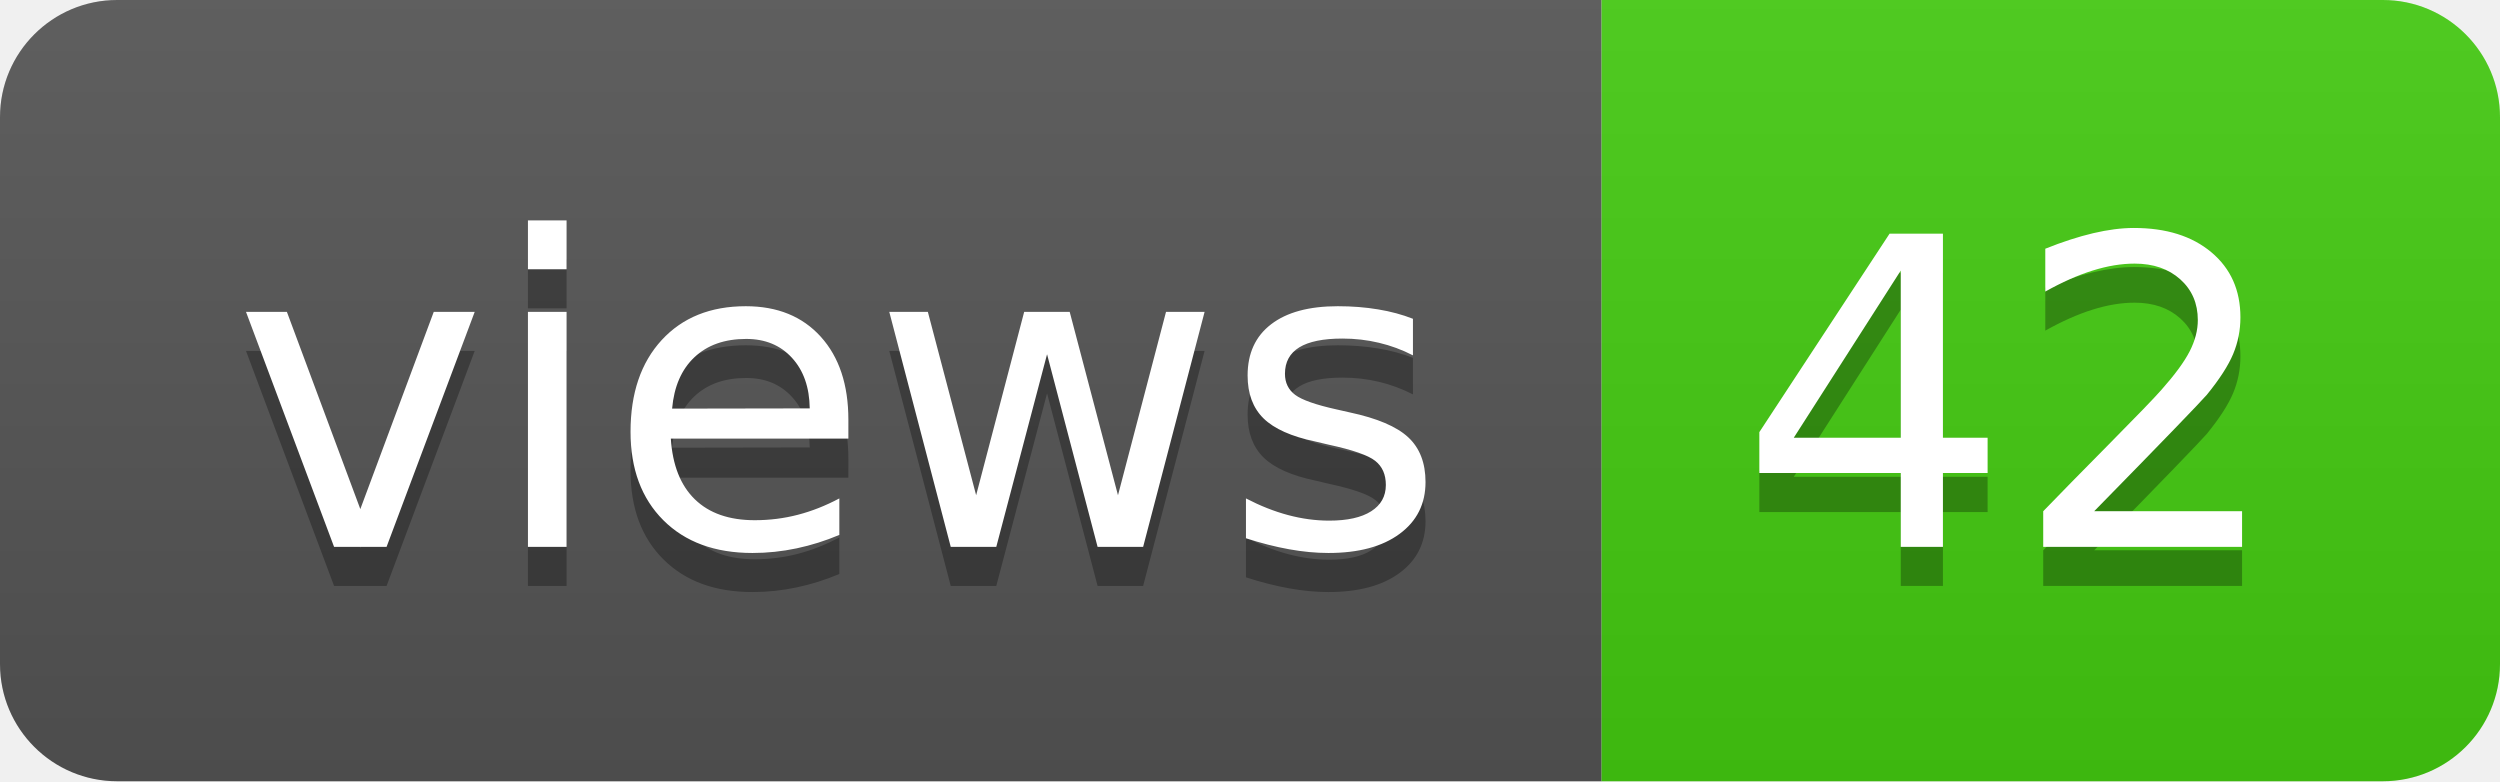
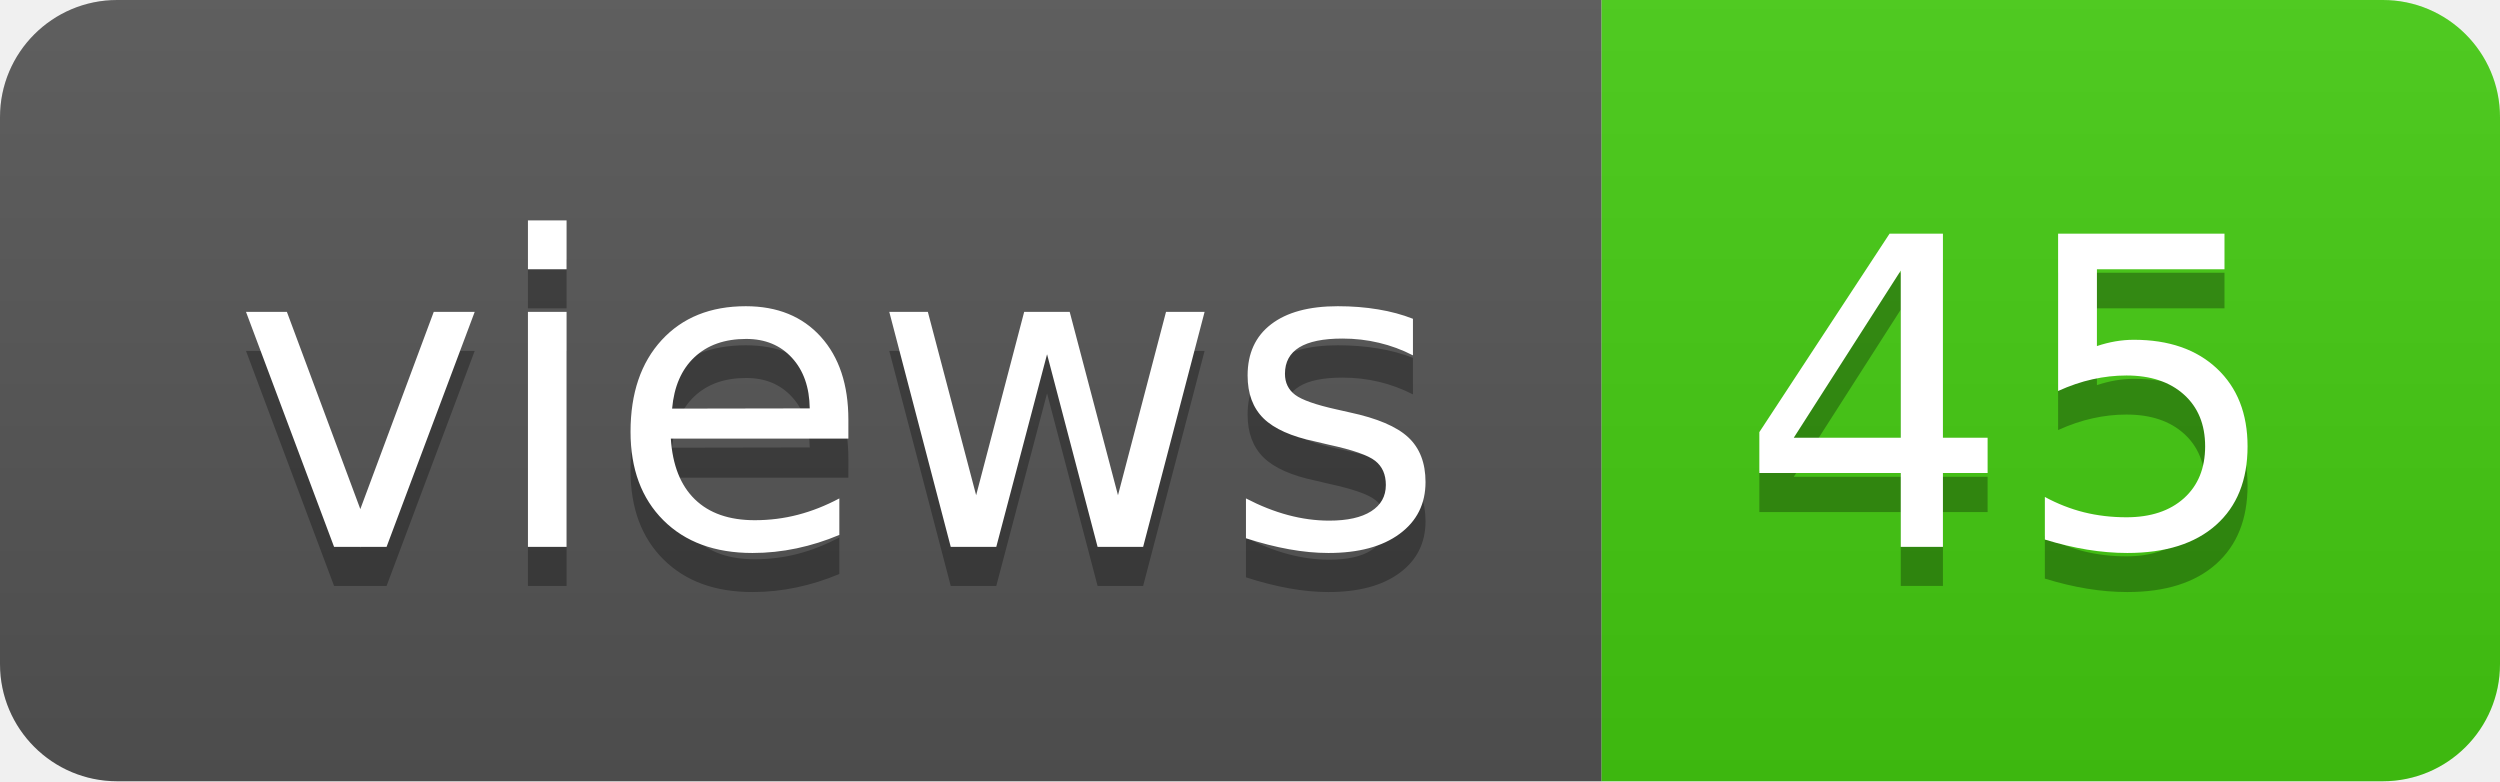
- <svg xmlns="http://www.w3.org/2000/svg" width="64" height="20" role="img" aria-label="views: 42">
+ <svg xmlns="http://www.w3.org/2000/svg" width="64" height="20" role="img" aria-label="views: 45">
  <linearGradient id="s" x2="0" y2="100%">
    <stop offset="0" stop-color="#bbb" stop-opacity=".1" />
    <stop offset="1" stop-opacity=".1" />
  </linearGradient>
  <clipPath id="r">
    <rect width="64" height="20" rx="3" fill="#fff" />
  </clipPath>
  <g clip-path="url(#r)">
    <rect width="41" height="20" fill="#555" />
    <rect x="41" width="23" height="20" fill="#4c1" />
    <rect width="64" height="20" fill="url(#s)" />
  </g>
  <g fill="#fff" text-anchor="middle" font-family="Verdana,Geneva,DejaVu Sans,sans-serif" text-rendering="geometricPrecision" font-size="110">
    <text aria-hidden="true" x="215" y="150" fill="#010101" fill-opacity=".3" transform="scale(.1)" textLength="310">views</text>
    <text x="215" y="140" transform="scale(.1)" fill="#fff" textLength="310">views</text>
-     <text aria-hidden="true" x="515" y="150" fill="#010101" fill-opacity=".3" transform="scale(.1)" textLength="130">42</text>
-     <text x="515" y="140" transform="scale(.1)" fill="#fff" textLength="130">42</text>
+     <text aria-hidden="true" x="515" y="150" fill="#010101" fill-opacity=".3" transform="scale(.1)" textLength="130">45</text>
+     <text x="515" y="140" transform="scale(.1)" fill="#fff" textLength="130">45</text>
  </g>
</svg>
